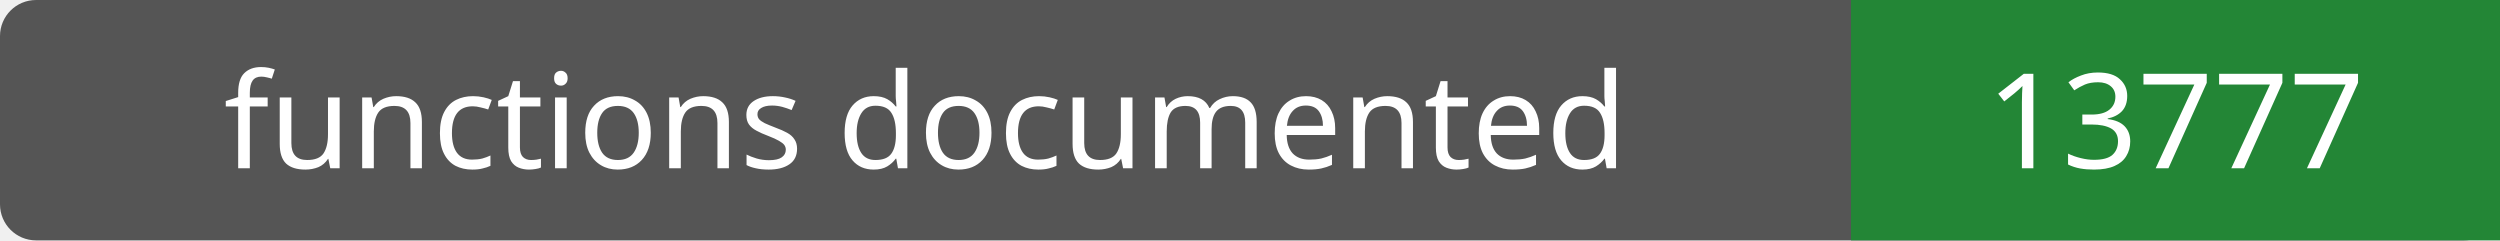
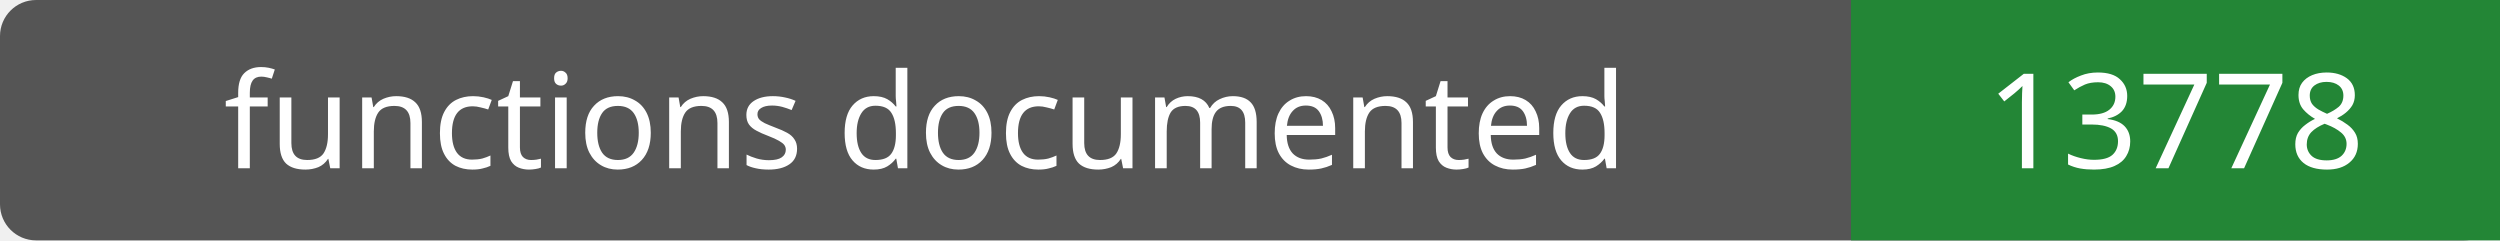
- <svg xmlns="http://www.w3.org/2000/svg" width="208" height="20" role="img" aria-label="functions documented: 13777">
+ <svg xmlns="http://www.w3.org/2000/svg" width="208" height="20" role="img" aria-label="functions documented: 13778">
  <rect width="208" height="20" rx="3" fill="#555" />
  <path fill="#238636" d="M154 0h54v20H154z" />
  <g fill="#fff" text-anchor="middle" font-family="Verdana,sans-serif" font-size="11">
    <text x="77.0" y="14">functions documented</text>
-     <text x="181.0" y="14">13777</text>
+     <text x="181.0" y="14">13778</text>
  </g>
</svg>
